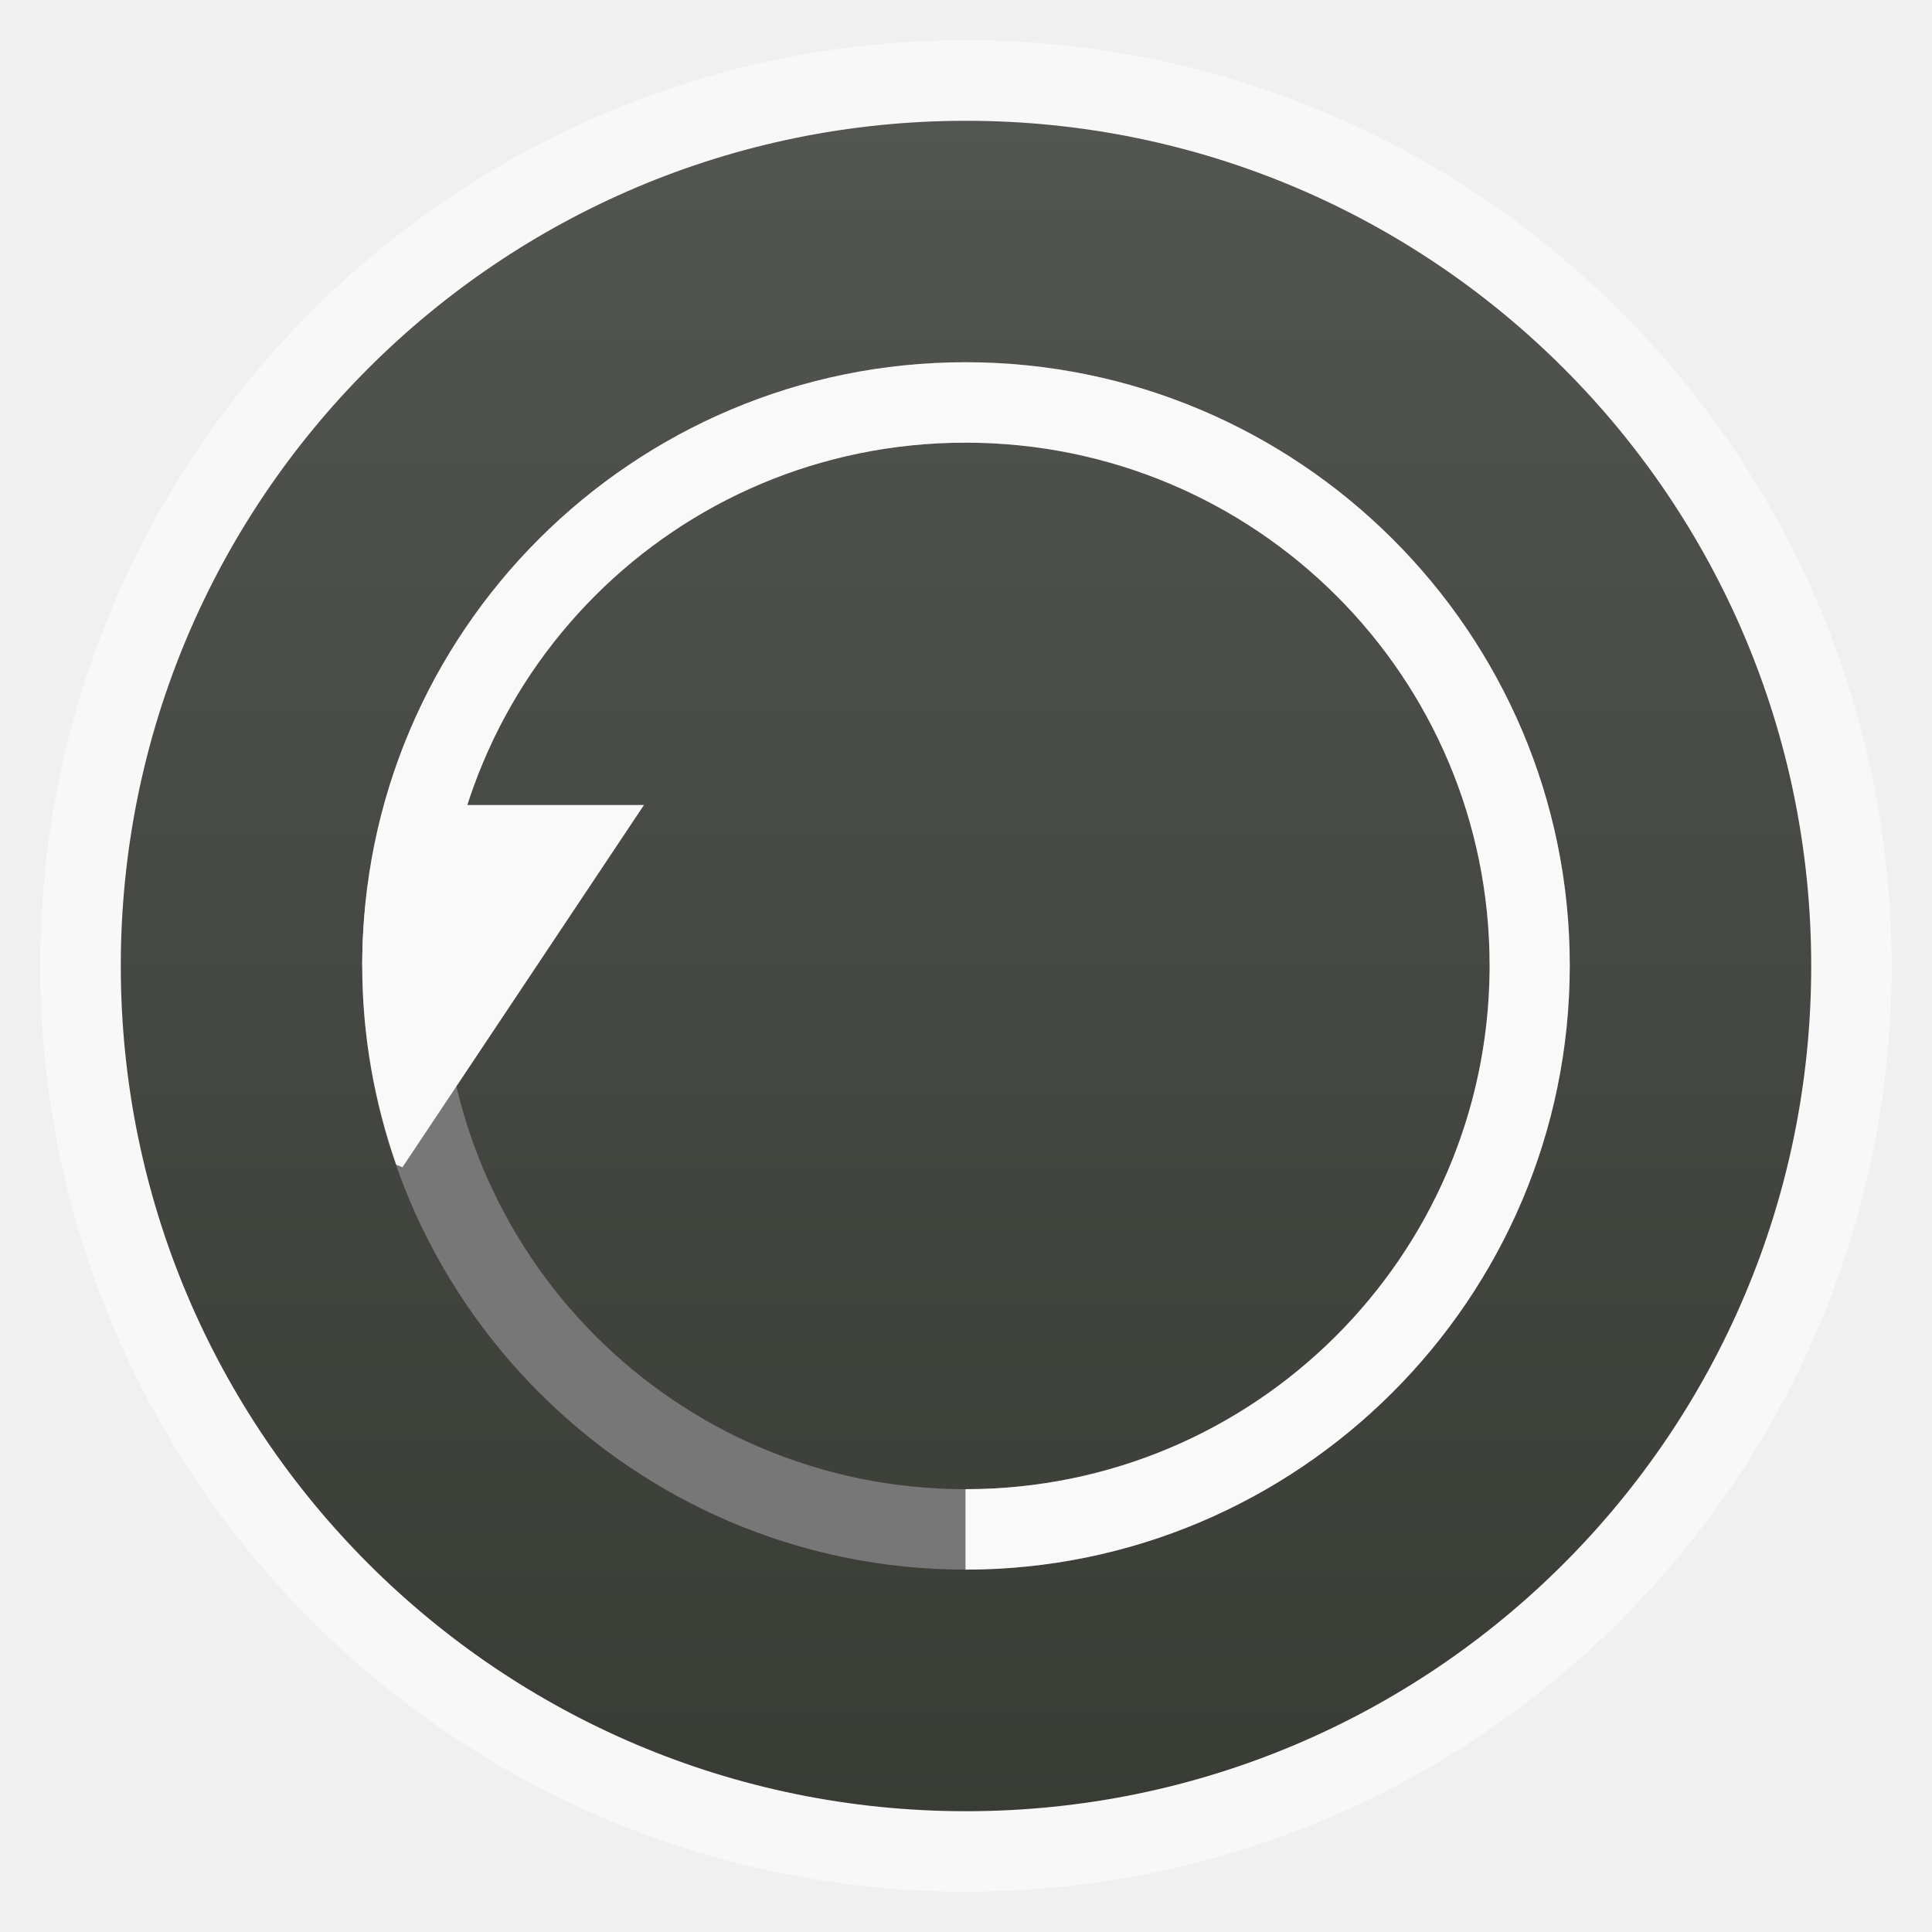
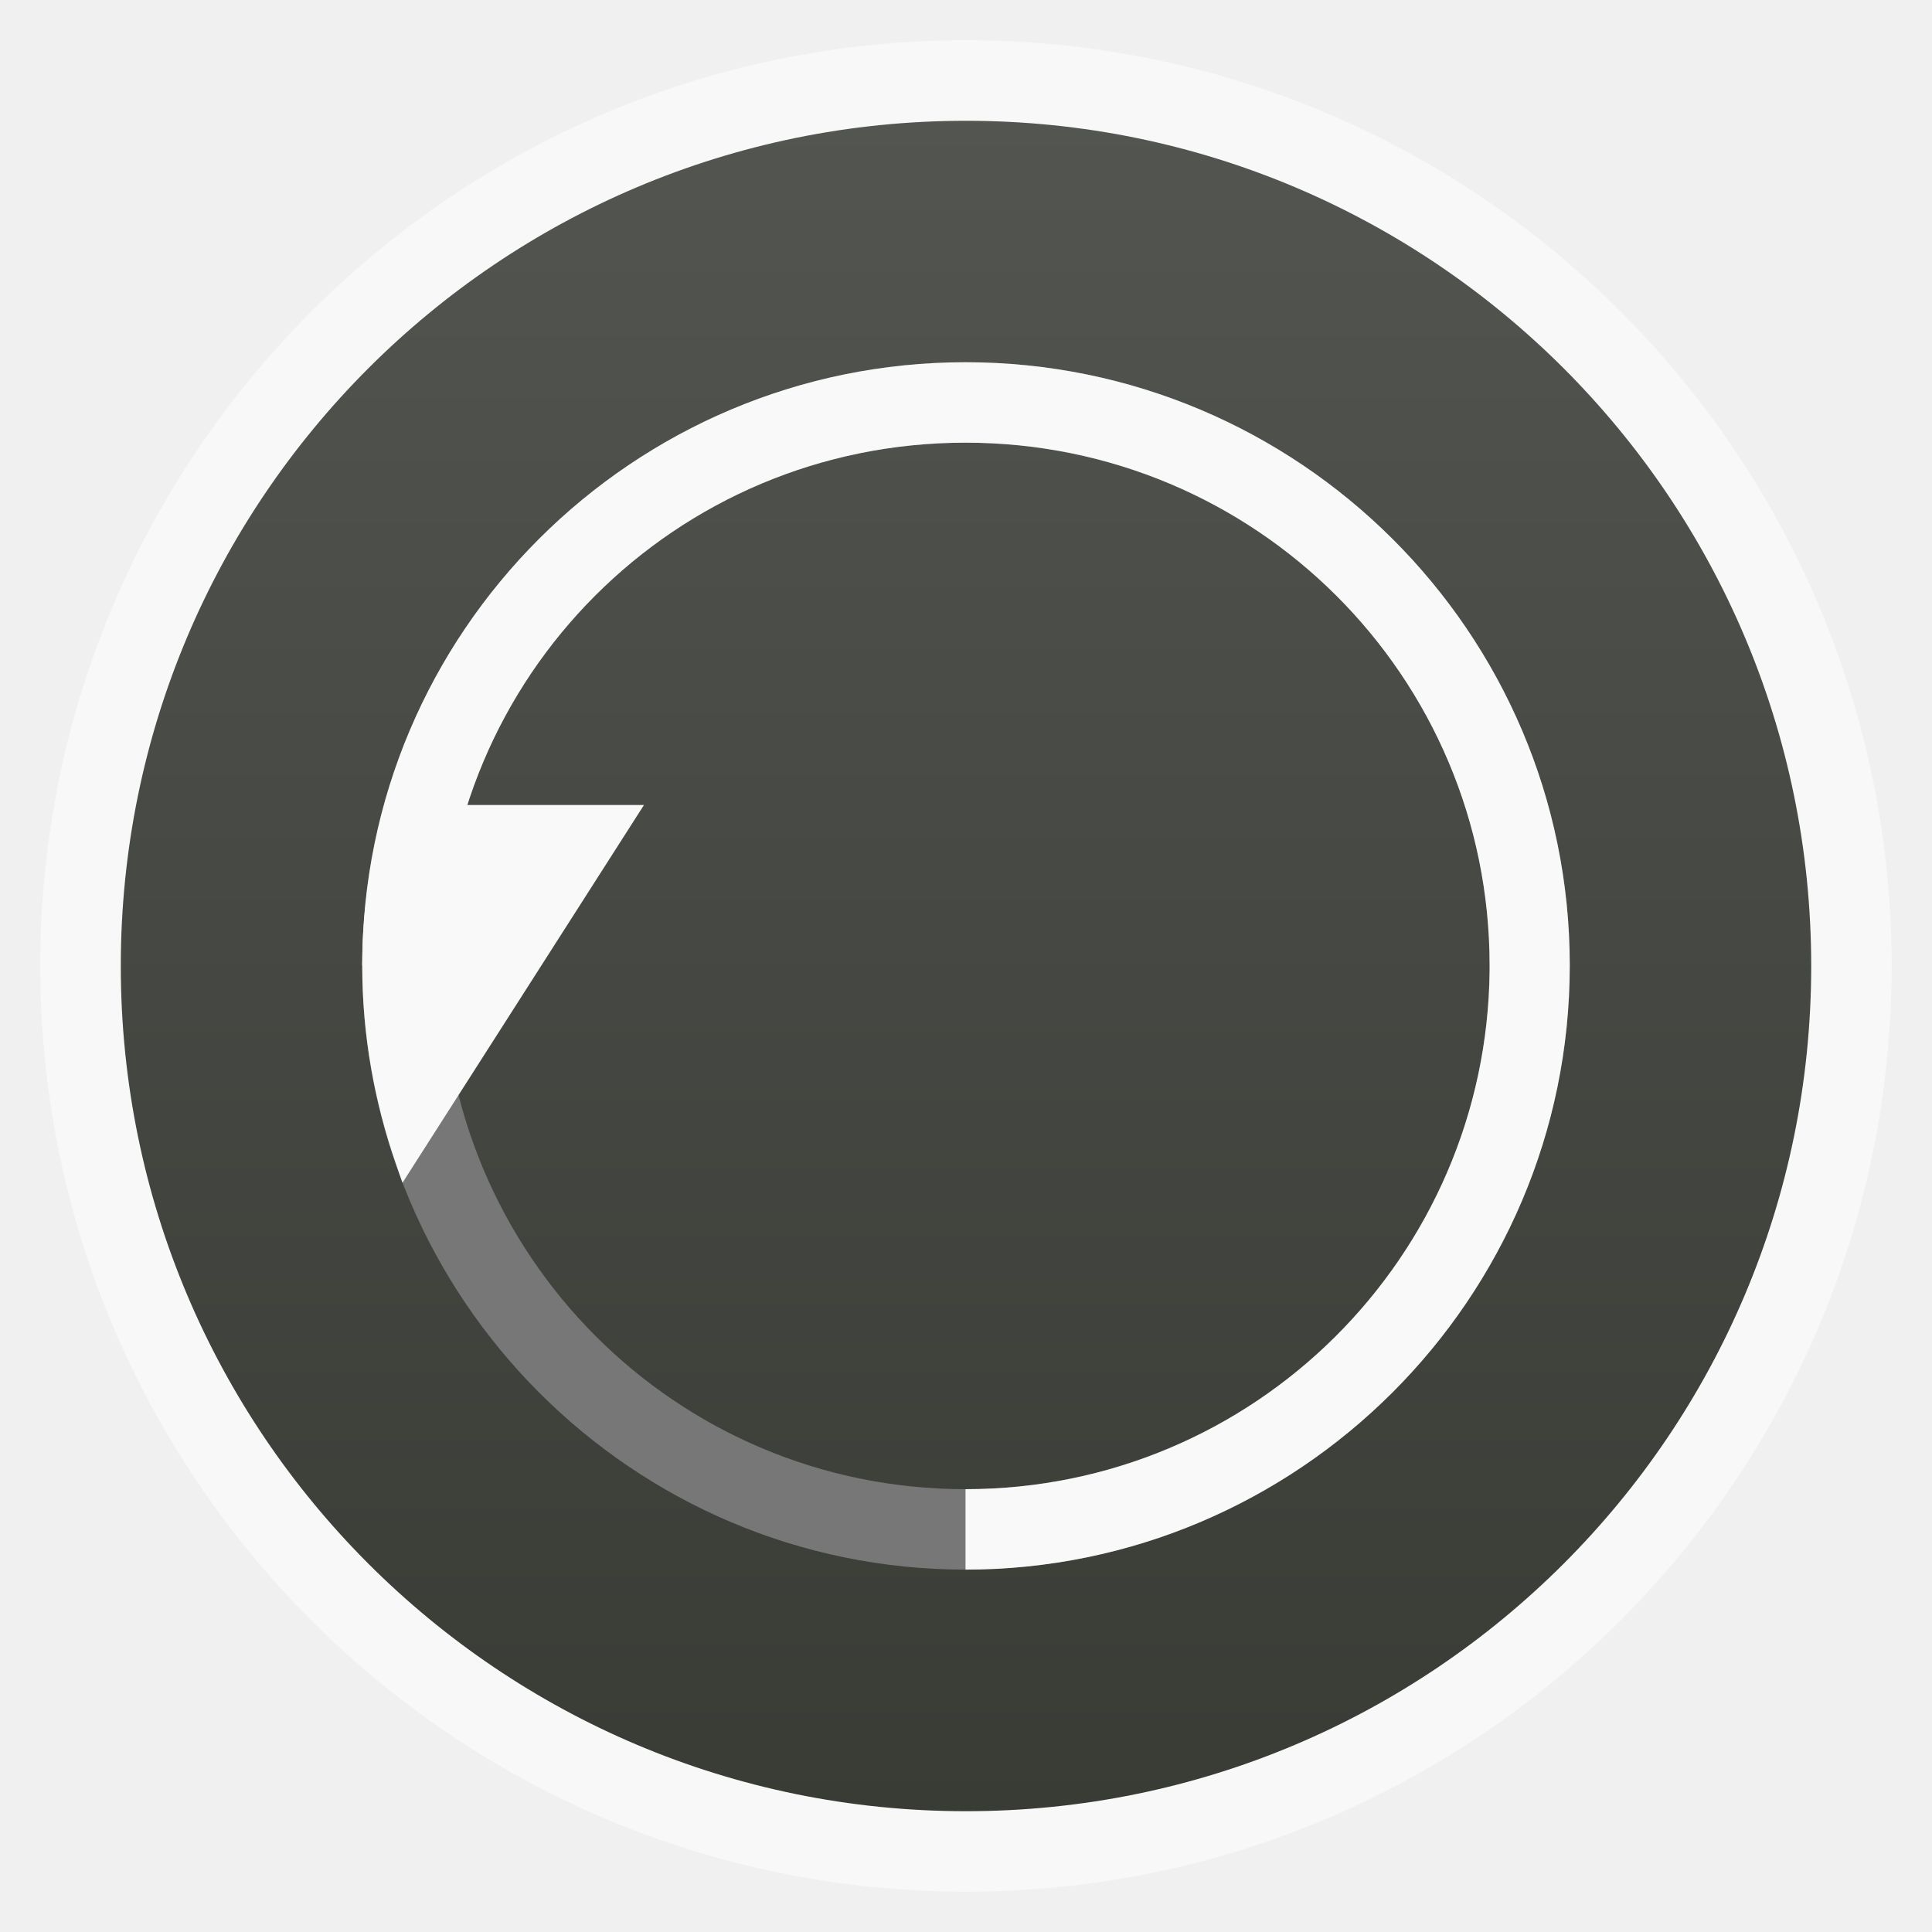
<svg xmlns="http://www.w3.org/2000/svg" xmlns:xlink="http://www.w3.org/1999/xlink" width="48" viewBox="0 0 13.547 13.547" height="48" id="svg2" version="1.1">
  <defs id="defs4">
    <linearGradient id="linearGradient4460">
      <stop offset="0" style="stop-color:#383c35;stop-opacity:1;" id="stop7" />
      <stop offset="1" style="stop-color:#535550;stop-opacity:1;" id="stop9" />
    </linearGradient>
    <linearGradient gradientTransform="matrix(1.10525,0,0,1.10525,-134.2787,-295.7618)" xlink:href="#linearGradient4460" id="linearGradient3002" y1="279.096" y2="268.33" gradientUnits="userSpaceOnUse" x2="0" />
    <linearGradient xlink:href="#linearGradient4460" id="linearGradient3788" gradientUnits="userSpaceOnUse" gradientTransform="matrix(1.10525,0,0,1.10525,-134.2787,-295.7618)" y1="279.096" x2="0" y2="268.33" />
  </defs>
  <rect id="rect14" style="opacity:0.5;fill:#ffffff;fill-rule:evenodd" height="12.982" rx="6.491" y="0.282" x="0.282" width="12.982" />
  <rect id="rect16" style="fill:url(#linearGradient3788);fill-rule:evenodd" height="11.853" rx="5.926" y="0.847" x="0.847" width="11.853" />
  <path style="font-size:medium;font-style:normal;font-variant:normal;font-weight:normal;font-stretch:normal;text-indent:0;text-align:start;text-decoration:none;line-height:normal;letter-spacing:normal;word-spacing:normal;text-transform:none;direction:ltr;block-progression:tb;writing-mode:lr-tb;text-anchor:start;baseline-shift:baseline;color:#000000;fill:#777777;fill-opacity:1;stroke:none;stroke-width:2.303;marker:none;visibility:visible;display:inline;overflow:visible;enable-background:accumulate;font-family:Sans;-inkscape-font-specification:Sans" d="m 6.77,2.54 c -2.332,0 -4.23,1.891 -4.23,4.229 0,2.339 1.898,4.237 4.23,4.237 2.332,0 4.237,-1.898 4.237,-4.237 C 11.007,4.431 9.102,2.54 6.77,2.54 z m 0,0.564 c 2.035,0 3.675,1.64 3.675,3.665 0,2.025 -1.64,3.673 -3.675,3.673 -2.035,0 -3.668,-1.648 -3.668,-3.673 0,-2.025 1.632,-3.665 3.668,-3.665 z" id="path3769" />
  <path style="font-size:medium;font-style:normal;font-variant:normal;font-weight:normal;font-stretch:normal;text-indent:0;text-align:start;text-decoration:none;line-height:normal;letter-spacing:normal;word-spacing:normal;text-transform:none;direction:ltr;block-progression:tb;writing-mode:lr-tb;text-anchor:start;baseline-shift:baseline;color:#000000;fill:#f9f9f9;fill-opacity:1;stroke:none;stroke-width:2.303;marker:none;visibility:visible;display:inline;overflow:visible;enable-background:accumulate;font-family:Sans;-inkscape-font-specification:Sans" d="M 6.77,2.54 C 4.438,2.54 2.54,4.431 2.54,6.769 l 0.562,0 c 0,-2.025 1.632,-3.665 3.668,-3.665 2.035,0 3.675,1.64 3.675,3.665 l 0,0.039 C 10.424,8.815 8.792,10.442 6.77,10.442 l 0,0.564 c 2.332,0 4.237,-1.898 4.237,-4.237 C 11.007,4.431 9.102,2.54 6.77,2.54 z" id="path3801" />
-   <path style="fill:#f9f9f9;fill-opacity:1;stroke:none" d="M 9.562 20 C 9.212 21.273 9 22.616 9 24 C 9 25.728 9.306 27.393 9.844 28.938 L 10 29 L 16 20 L 9.562 20 z " transform="scale(0.2822222,0.2822222)" id="path3797" />
+   <path style="fill:#f9f9f9;fill-opacity:1;stroke:none" d="M 9.562,20 C 9.212,21.273 9,22.616 9,24 c 0,1.728 0.306,3.393 0.844,4.938 L 10,29.386 16,20 z" transform="scale(0.2822222,0.2822222)" id="path3797" />
</svg>
